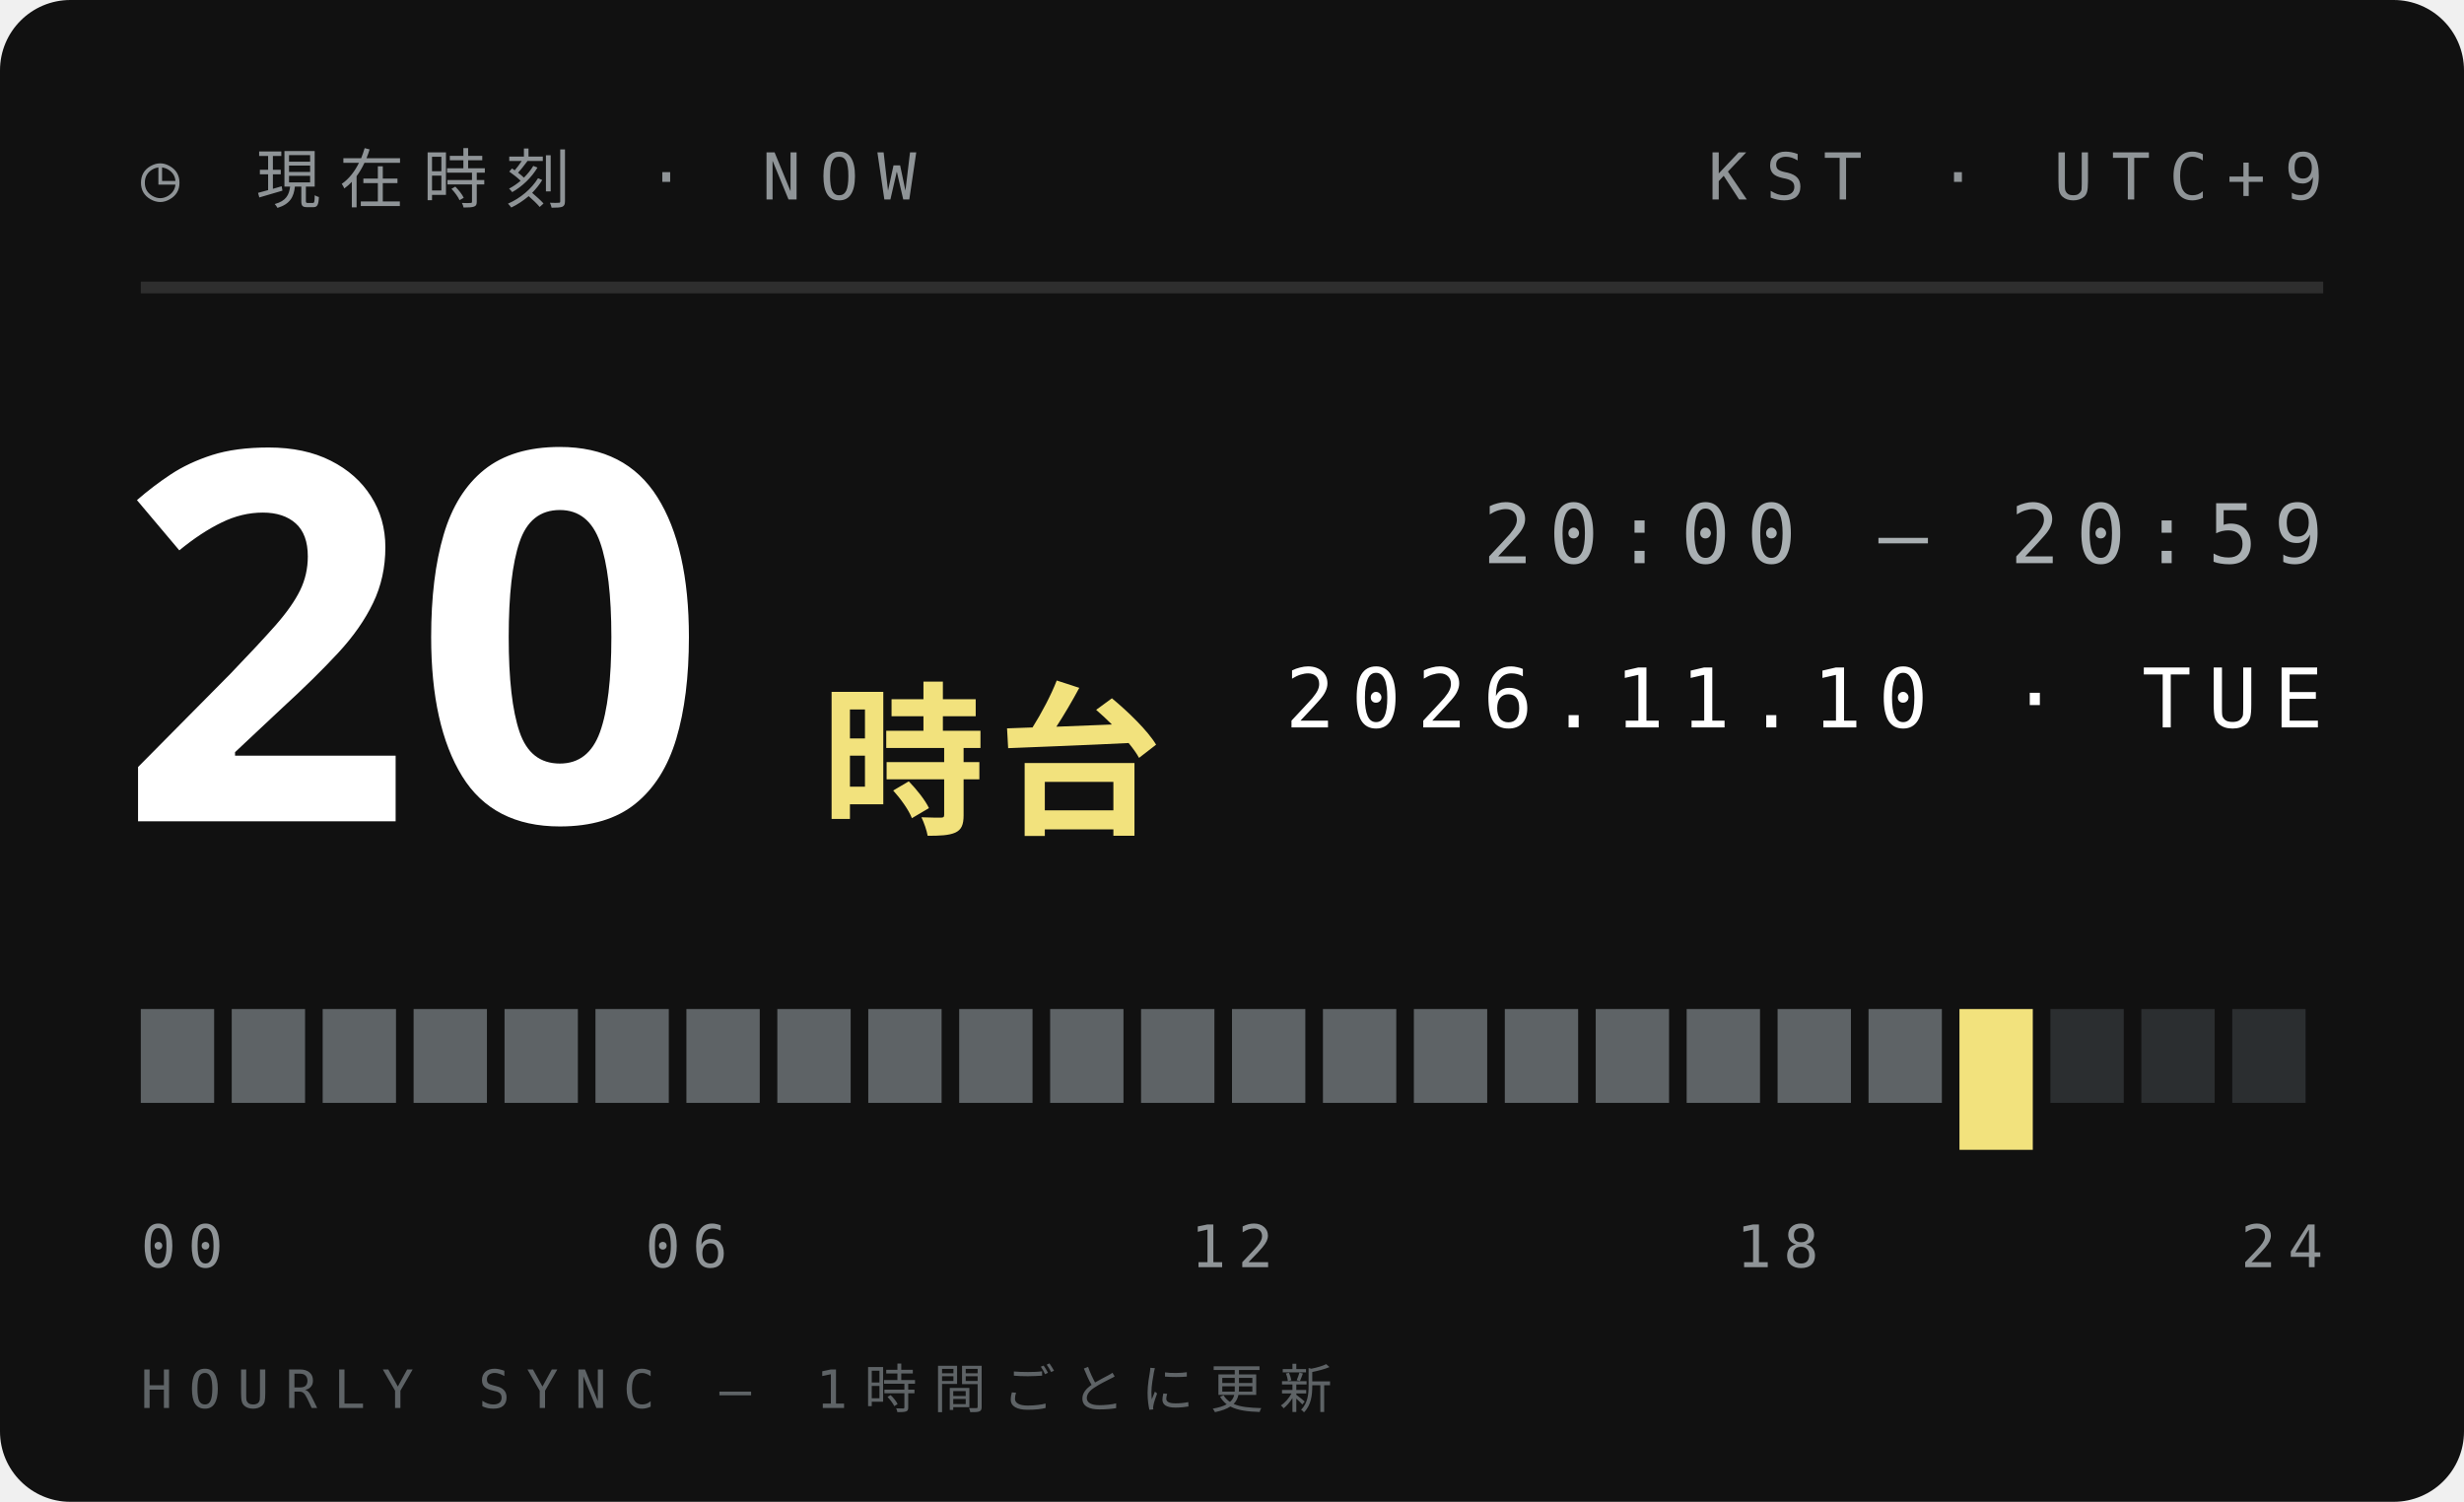
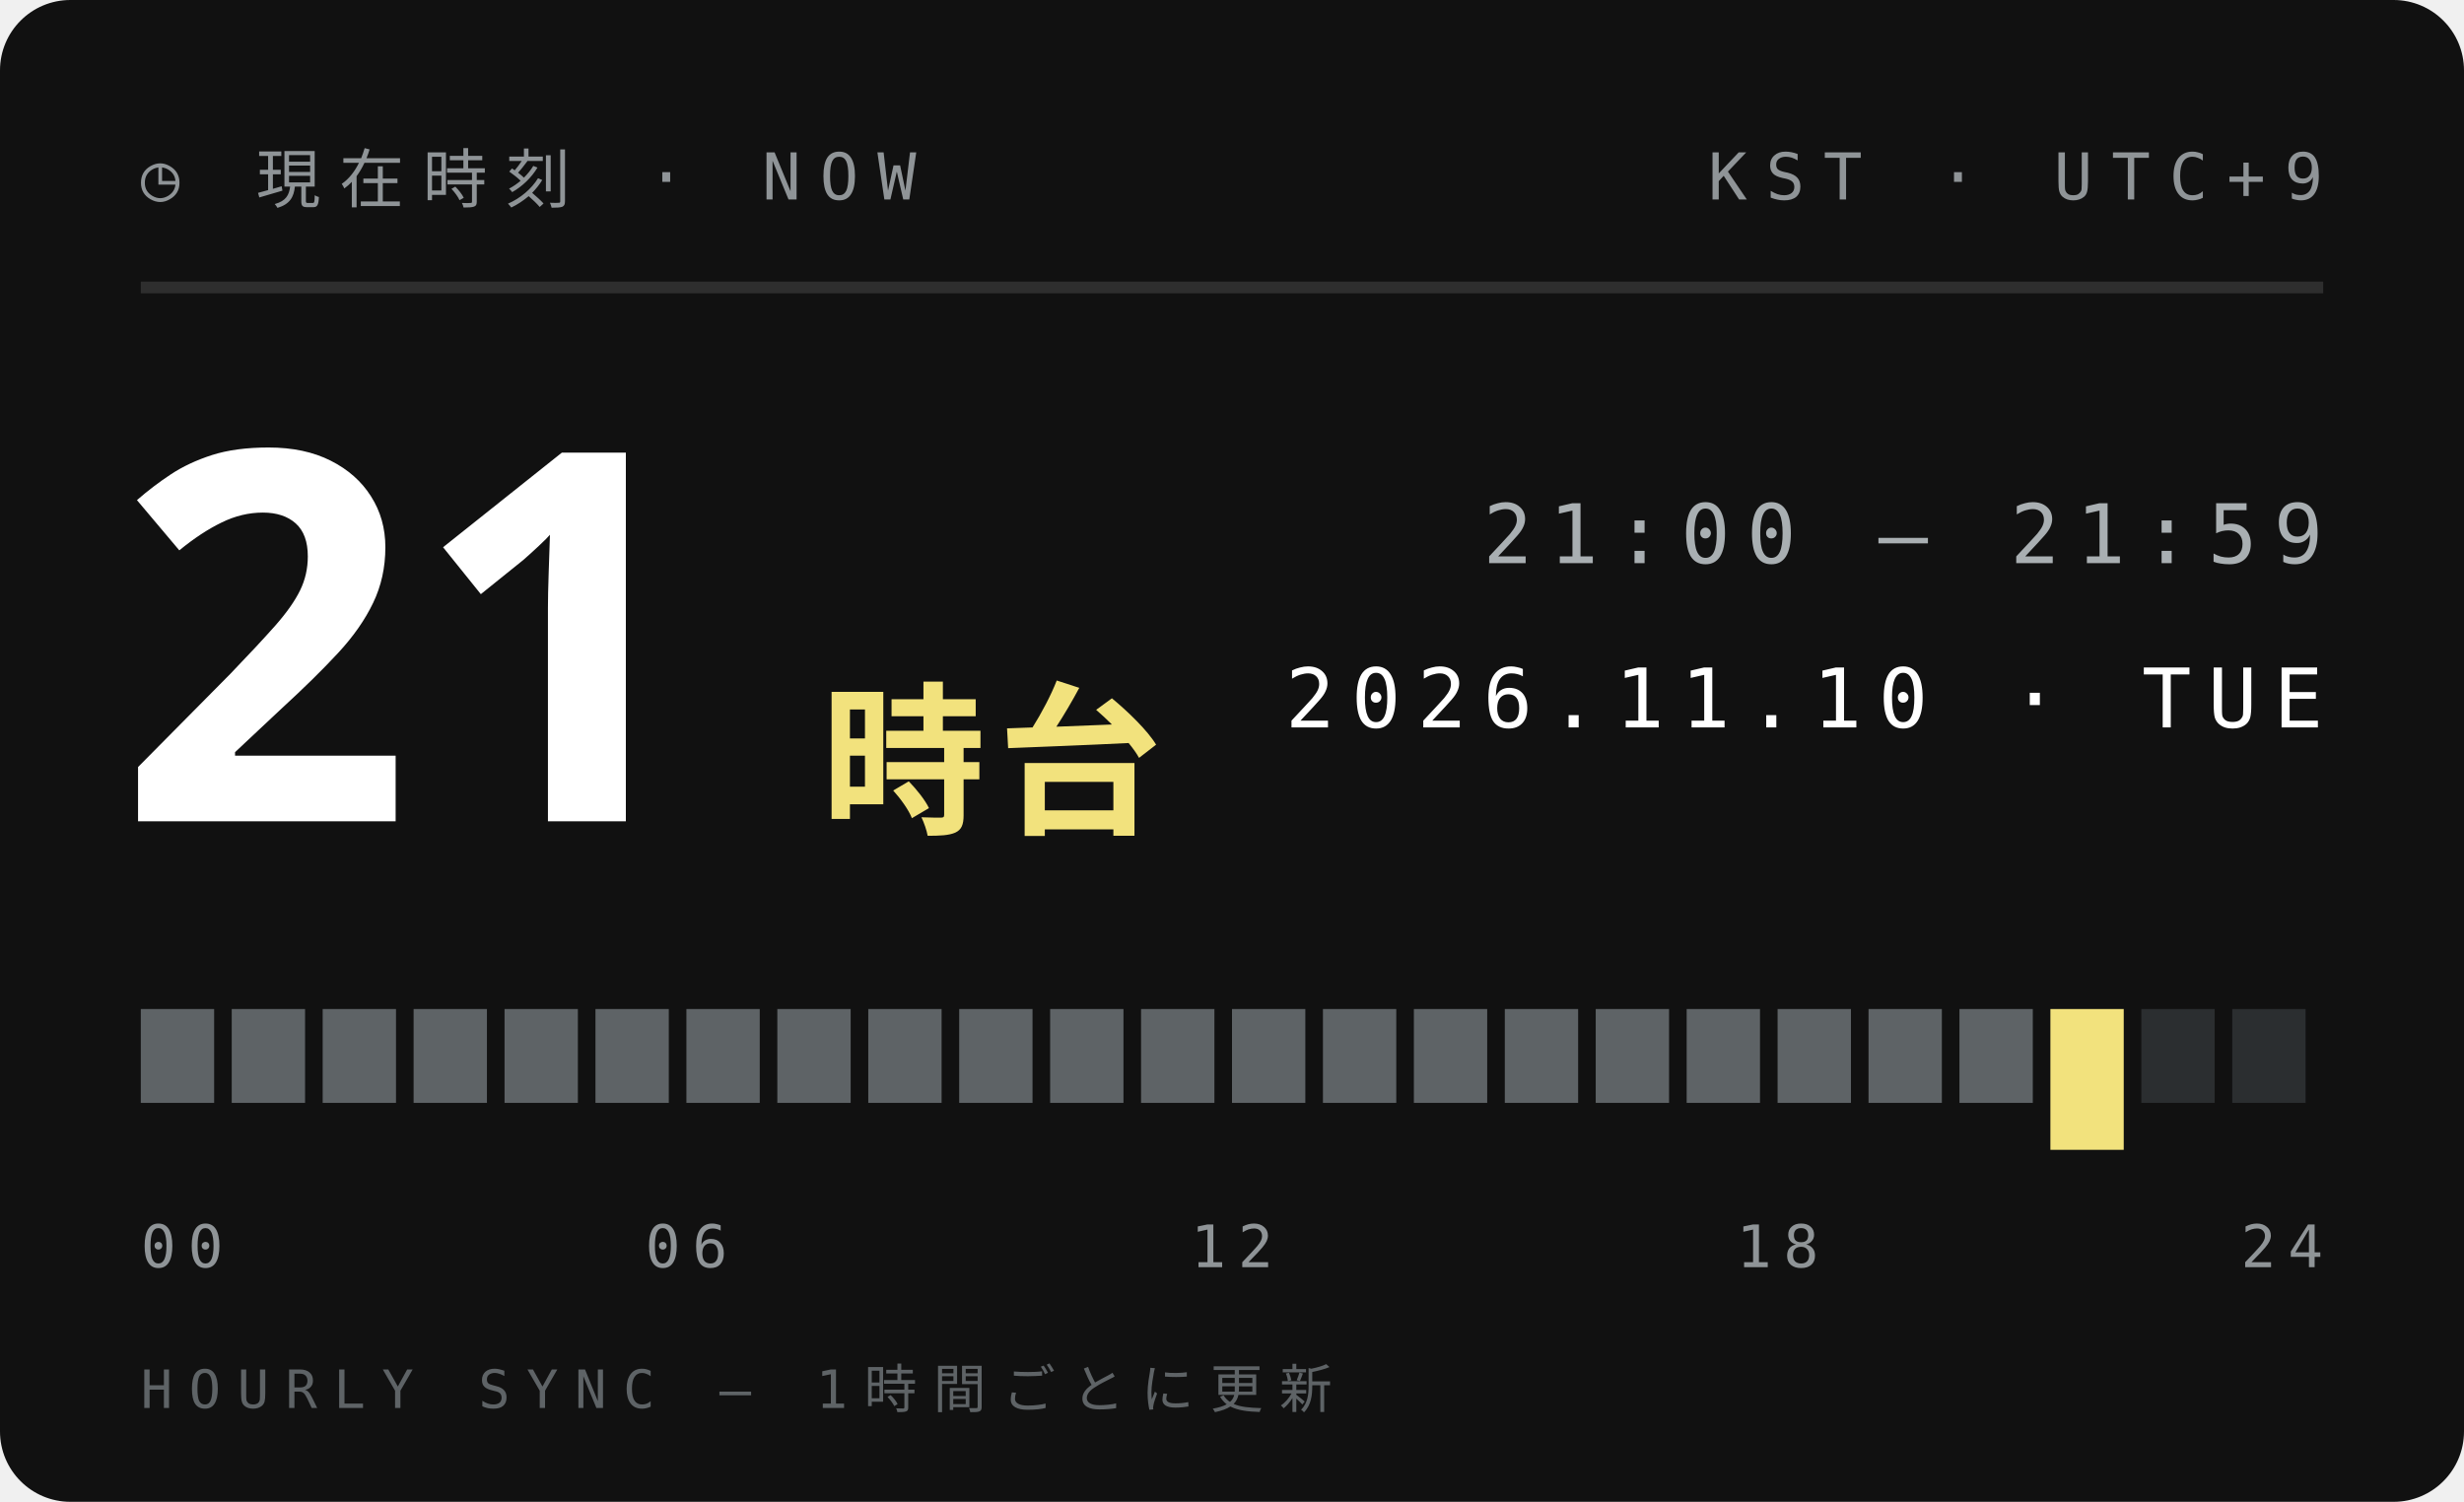
<svg xmlns="http://www.w3.org/2000/svg" width="210" height="128">
  <style>text{font:400 6.5px 'IBM Plex Mono',Menlo,monospace;letter-spacing:1.2px;fill:#5E6366}.s{font-size:5.5px}.v{font-weight:600;font-size:9px;fill:#111;letter-spacing:0}.b{font:900 20px 'Arial Black',sans-serif;fill:#111;letter-spacing:0}.j{font:800 11px 'Hiragino Sans','Noto Sans JP',sans-serif;fill:#111;letter-spacing:2px}</style>
  <rect width="210" height="128" rx="6" fill="#111" />
  <text x="12" y="17" style="font-size:5.5px;letter-spacing:1.6px;fill:#8F9497">◷ 現在時刻 · NOW</text>
  <text x="198" y="17" text-anchor="end" style="font-size:5.5px;letter-spacing:1.6px;fill:#8F9497">KST · UTC+9</text>
  <path d="M12 24.5H198" stroke="#ffffff1f" />
-   <text class="b" x="10" y="70" style="font-size:44px;fill:#fff">20</text>
+   <text class="b" x="10" y="70" style="font-size:44px;fill:#fff">21</text>
  <text class="j" x="70" y="70" style="font-size:14px;letter-spacing:1px;fill:#F2E27D">時台</text>
-   <text x="198" y="48" text-anchor="end" style="font-size:7px;letter-spacing:1.4px;fill:#A9AFB2">20:00 — 20:59</text>
+   <text x="198" y="48" text-anchor="end" style="font-size:7px;letter-spacing:1.4px;fill:#A9AFB2">21:00 — 21:59</text>
  <text x="198" y="62" text-anchor="end" style="font-size:7px;letter-spacing:1.4px;fill:#fff">2026.11.10 · TUE</text>
  <rect x="12.00" y="86" width="6.25" height="8" fill="#5E6366" />
  <rect x="19.75" y="86" width="6.25" height="8" fill="#5E6366" />
  <rect x="27.50" y="86" width="6.25" height="8" fill="#5E6366" />
  <rect x="35.25" y="86" width="6.25" height="8" fill="#5E6366" />
  <rect x="43.00" y="86" width="6.25" height="8" fill="#5E6366" />
  <rect x="50.75" y="86" width="6.25" height="8" fill="#5E6366" />
  <rect x="58.50" y="86" width="6.25" height="8" fill="#5E6366" />
  <rect x="66.25" y="86" width="6.25" height="8" fill="#5E6366" />
  <rect x="74.00" y="86" width="6.25" height="8" fill="#5E6366" />
  <rect x="81.75" y="86" width="6.25" height="8" fill="#5E6366" />
  <rect x="89.50" y="86" width="6.25" height="8" fill="#5E6366" />
  <rect x="97.25" y="86" width="6.25" height="8" fill="#5E6366" />
  <rect x="105.00" y="86" width="6.25" height="8" fill="#5E6366" />
  <rect x="112.75" y="86" width="6.25" height="8" fill="#5E6366" />
  <rect x="120.50" y="86" width="6.25" height="8" fill="#5E6366" />
  <rect x="128.25" y="86" width="6.25" height="8" fill="#5E6366" />
  <rect x="136.00" y="86" width="6.25" height="8" fill="#5E6366" />
  <rect x="143.75" y="86" width="6.25" height="8" fill="#5E6366" />
  <rect x="151.50" y="86" width="6.25" height="8" fill="#5E6366" />
  <rect x="159.25" y="86" width="6.25" height="8" fill="#5E6366" />
-   <rect x="167.00" y="86" width="6.25" height="12" fill="#F2E27D" />
-   <rect x="174.75" y="86" width="6.25" height="8" fill="#2B2E30" />
+   <rect x="167.00" y="86" width="6.25" height="8" fill="#5E6366" />
+   <rect x="174.75" y="86" width="6.25" height="12" fill="#F2E27D" />
  <rect x="182.50" y="86" width="6.25" height="8" fill="#2B2E30" />
  <rect x="190.25" y="86" width="6.25" height="8" fill="#2B2E30" />
  <text x="12.0" y="108" text-anchor="start" style="font-size:5px;letter-spacing:1px;fill:#8F9497">00</text>
  <text x="58.5" y="108" text-anchor="middle" style="font-size:5px;letter-spacing:1px;fill:#8F9497">06</text>
  <text x="105.0" y="108" text-anchor="middle" style="font-size:5px;letter-spacing:1px;fill:#8F9497">12</text>
  <text x="151.5" y="108" text-anchor="middle" style="font-size:5px;letter-spacing:1px;fill:#8F9497">18</text>
  <text x="198.0" y="108" text-anchor="end" style="font-size:5px;letter-spacing:1px;fill:#8F9497">24</text>
  <text x="12" y="120" style="font-size:4.5px;letter-spacing:1.4px;fill:#5E6366">HOURLY SYNC — 1時間ごとに更新</text>
</svg>
